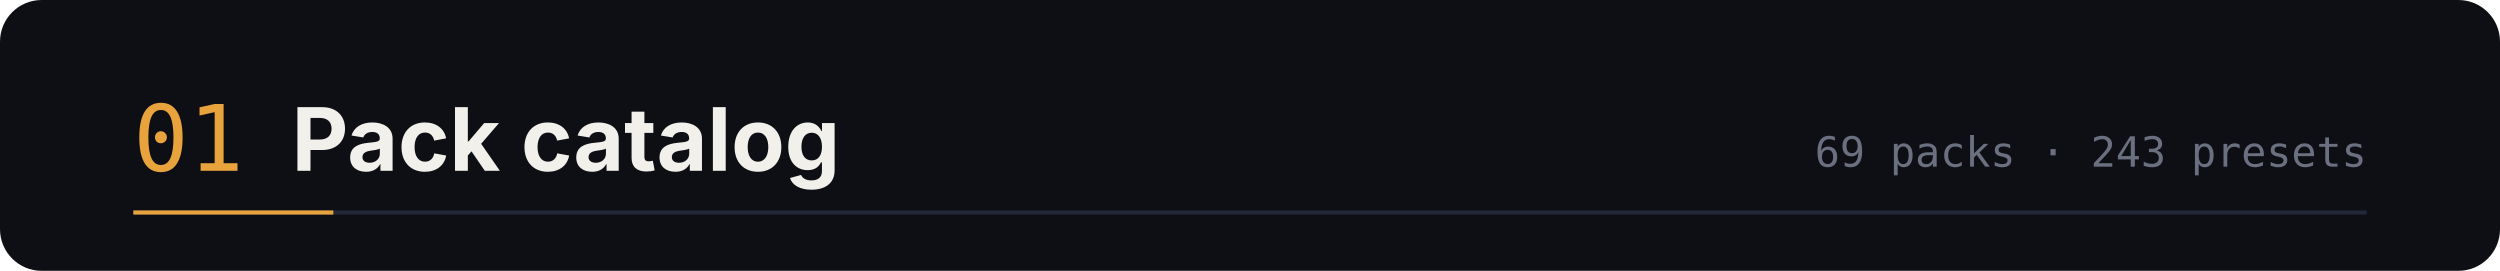
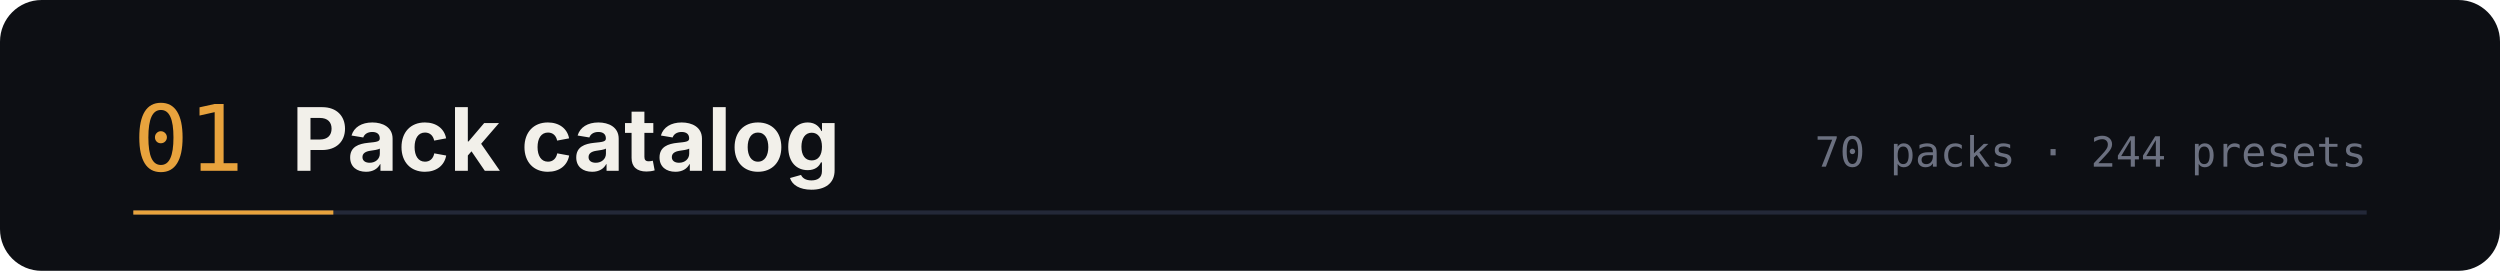
<svg xmlns="http://www.w3.org/2000/svg" width="1200" height="130" viewBox="0 0 1200 130" role="img" aria-labelledby="t d">
  <rect width="1200" height="130" rx="20" fill="#0d0f14" />
  <text x="64" y="82" font-family="ui-monospace,SFMono-Regular,Menlo,monospace" font-size="44" fill="#e8a33d">01</text>
  <text x="140" y="82" font-family="-apple-system,BlinkMacSystemFont,'Segoe UI',sans-serif" font-size="42" font-weight="700" fill="#f2f0ea">Pack catalog</text>
-   <text x="1136" y="80" text-anchor="end" font-family="ui-monospace,SFMono-Regular,Menlo,monospace" font-size="20" fill="#6b7080">69 packs · 243 presets</text>
+   <text x="1136" y="80" text-anchor="end" font-family="ui-monospace,SFMono-Regular,Menlo,monospace" font-size="20" fill="#6b7080">70 packs · 244 presets</text>
  <path d="M64 102 h1072" stroke="#232838" stroke-width="2" />
  <path d="M64 102 h96" stroke="#e8a33d" stroke-width="2" />
</svg>
